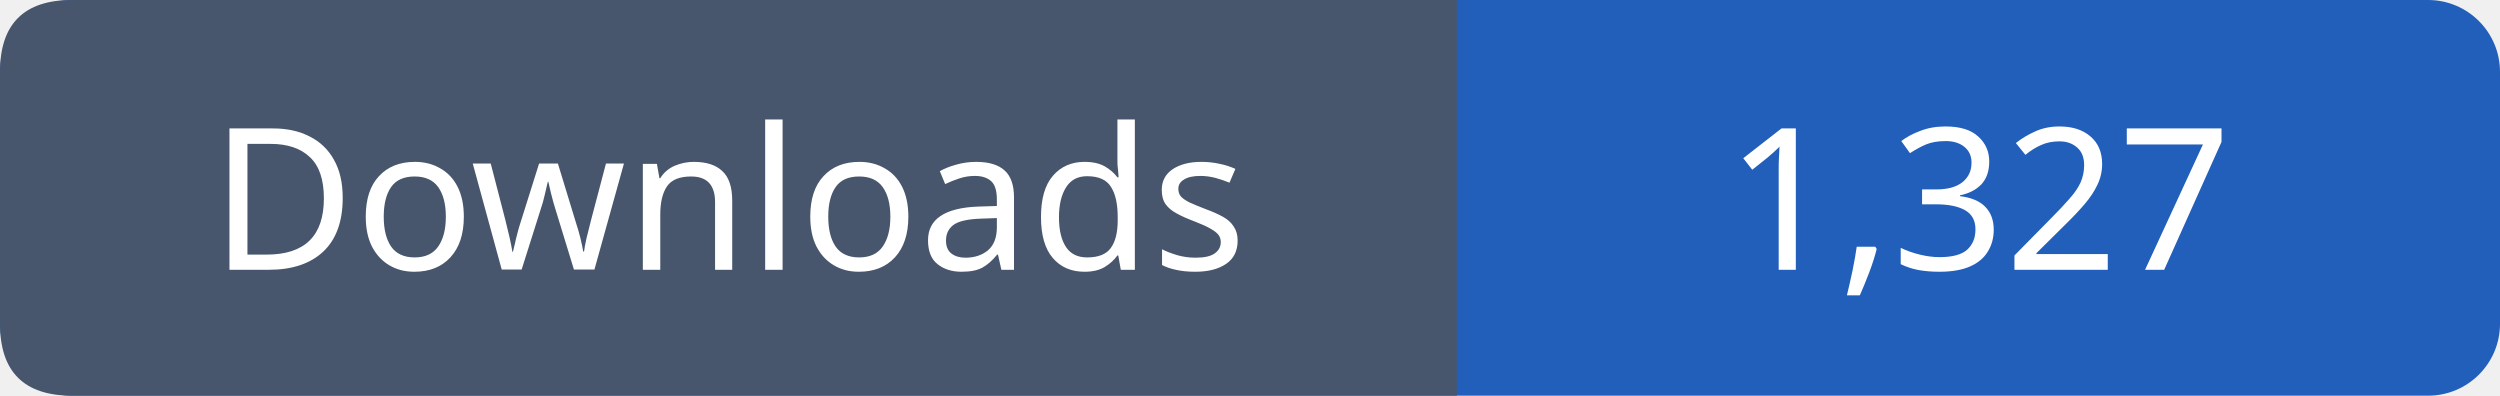
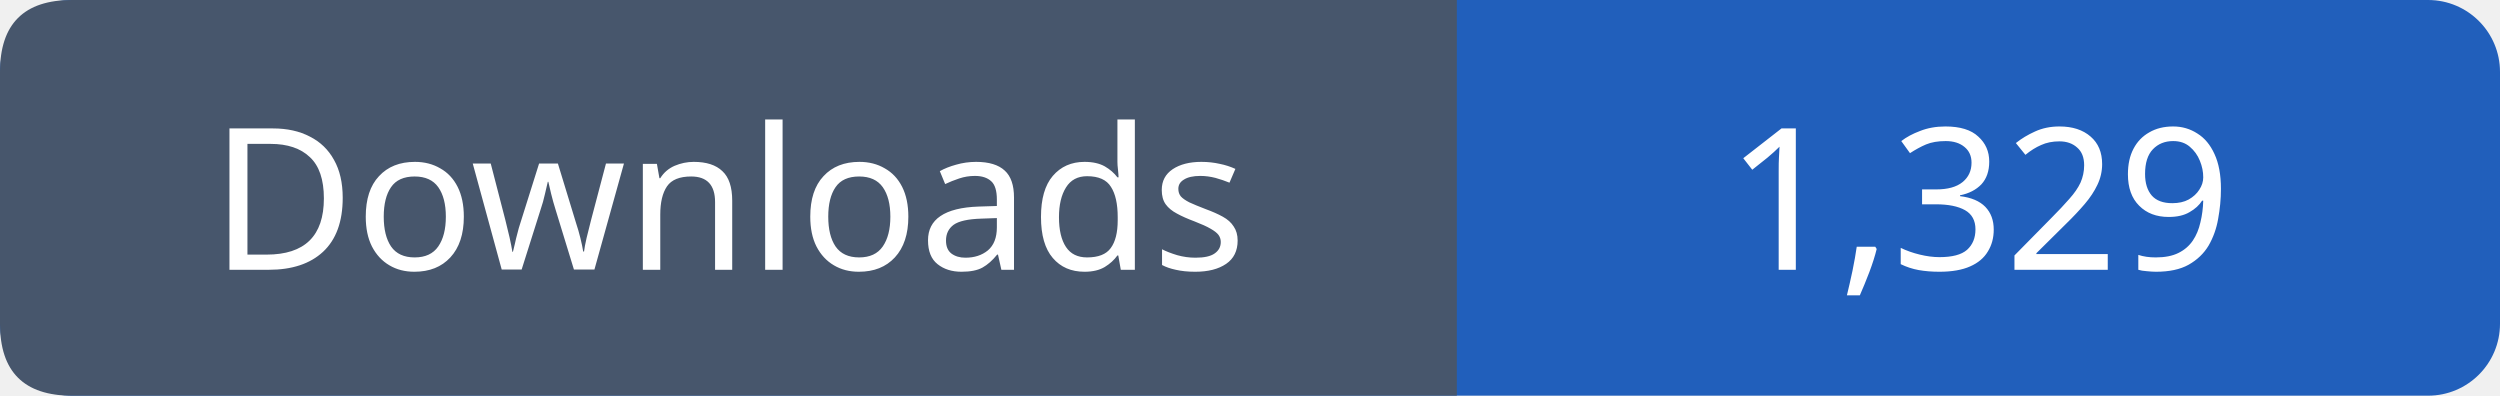
- <svg xmlns="http://www.w3.org/2000/svg" width="139" height="22" viewBox="0 0 139 22" role="img" aria-label="Downloads: 1,327">
+ <svg xmlns="http://www.w3.org/2000/svg" width="139" height="22" viewBox="0 0 139 22" role="img" aria-label="Downloads: 1,329">
  <rect width="139" height="22" rx="4" fill="#215fbb" />
  <path fill="#47566c" d="M4 0h77v22H4q-4 0-4-4V4q0-4 4-4" />
  <g font-family="Verdana,sans-serif" font-size="11" fill="white" text-anchor="middle">
    <text x="40.5" y="15">Downloads</text>
-     <text x="110.0" y="15">1,327</text>
+     <text x="110.0" y="15">1,329</text>
  </g>
</svg>
